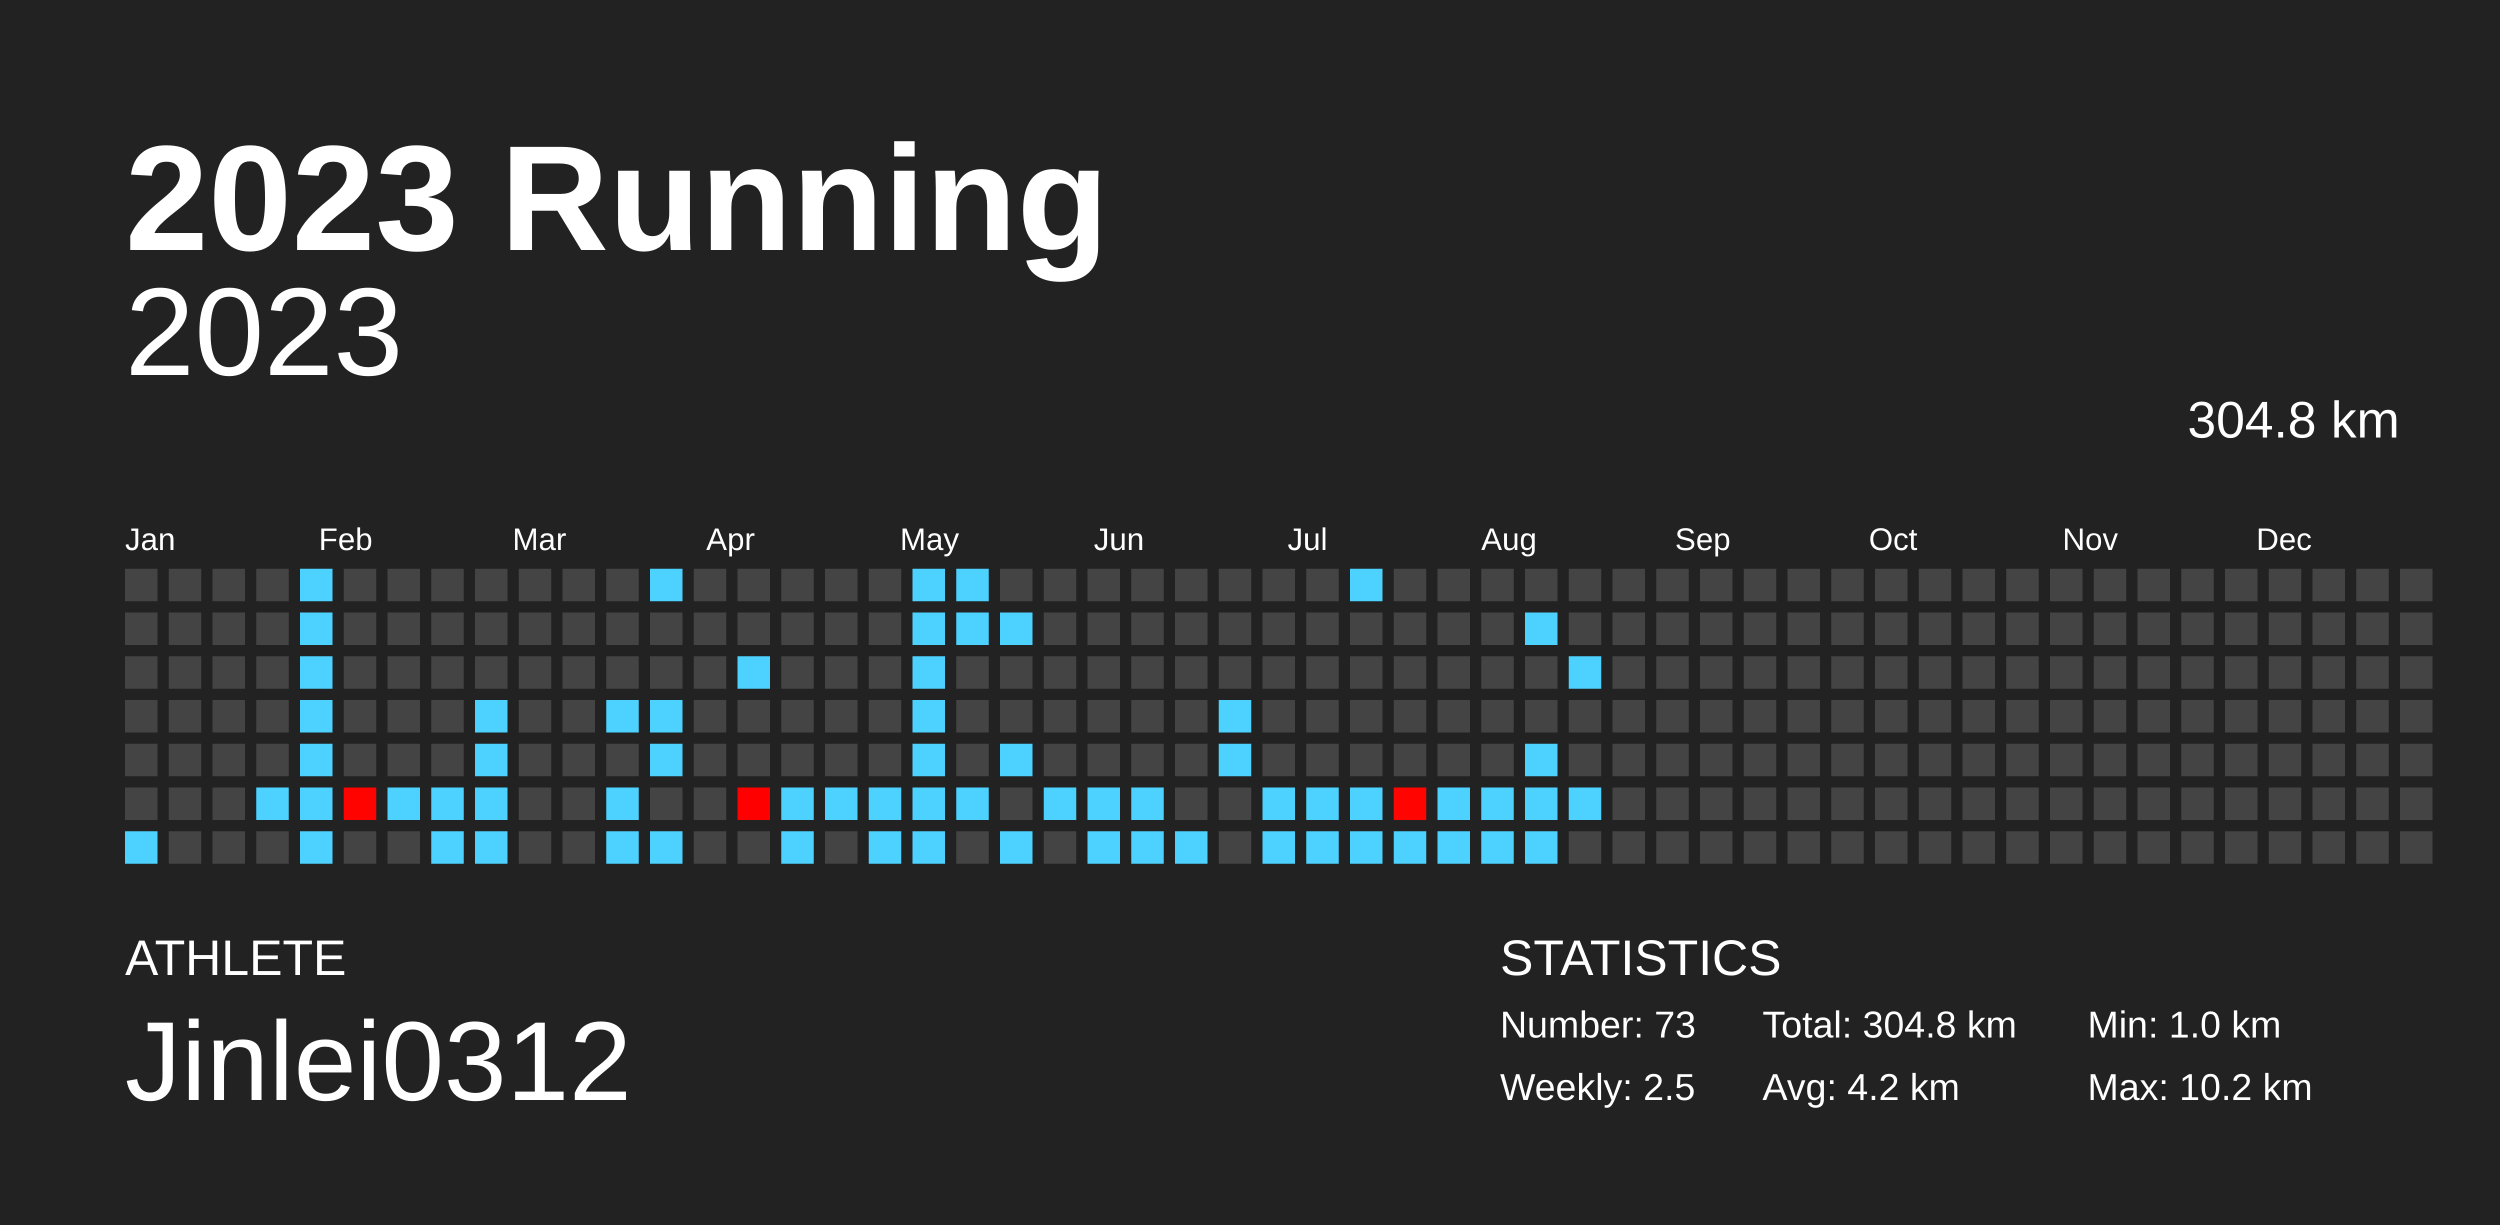
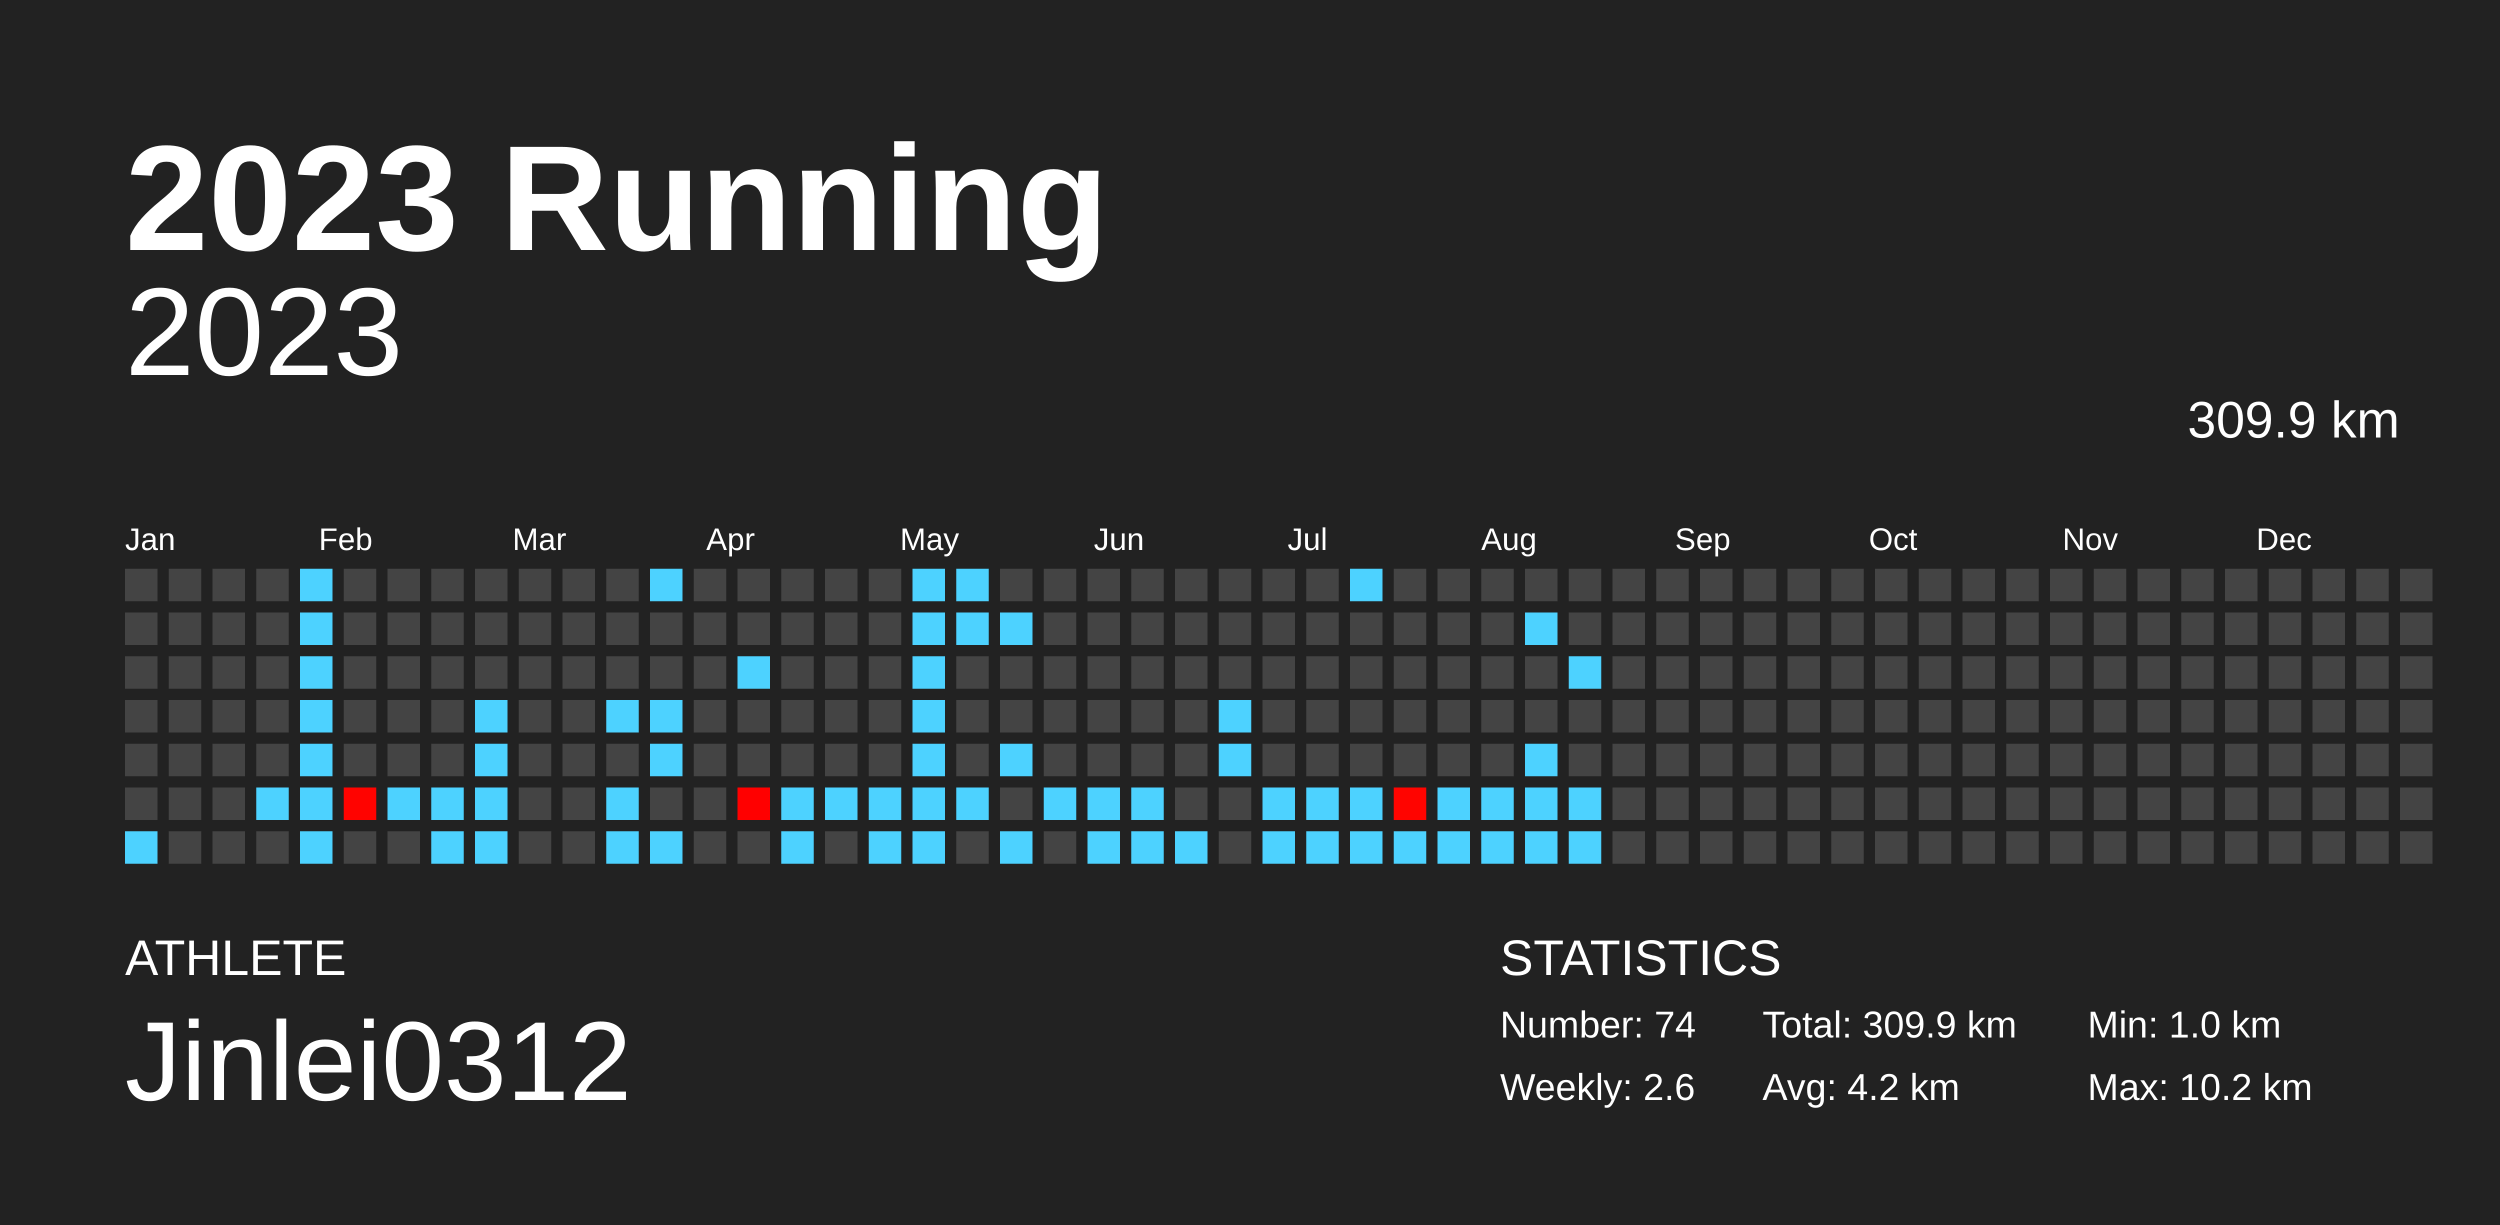
<svg xmlns="http://www.w3.org/2000/svg" baseProfile="full" height="98mm" version="1.1" viewBox="0,0,200,98" width="200mm">
  <defs />
  <rect fill="#222222" height="98" width="200" x="0" y="0" />
  <text fill="#FFFFFF" style="font-size:12px; font-family:Arial; font-weight:bold;" x="10" y="20">2023 Running</text>
  <text fill="#FFFFFF" style="font-size:4px; font-family:Arial" x="10" y="78">ATHLETE</text>
  <text fill="#FFFFFF" style="font-size:9px; font-family:Arial" x="10" y="88">Jinlei0312</text>
  <text fill="#FFFFFF" style="font-size:4px; font-family:Arial" x="120" y="78">STATISTICS</text>
-   <text fill="#FFFFFF" style="font-size:3px; font-family:Arial" x="120" y="83">Number: 73</text>
-   <text fill="#FFFFFF" style="font-size:3px; font-family:Arial" x="120" y="88">Weekly: 2.5</text>
-   <text fill="#FFFFFF" style="font-size:3px; font-family:Arial" x="141" y="83">Total: 304.8 km</text>
+   <text fill="#FFFFFF" style="font-size:3px; font-family:Arial" x="120" y="83">Number: 74</text>
+   <text fill="#FFFFFF" style="font-size:3px; font-family:Arial" x="120" y="88">Weekly: 2.6</text>
+   <text fill="#FFFFFF" style="font-size:3px; font-family:Arial" x="141" y="83">Total: 309.9 km</text>
  <text fill="#FFFFFF" style="font-size:3px; font-family:Arial" x="141" y="88">Avg: 4.2 km</text>
  <text fill="#FFFFFF" style="font-size:3px; font-family:Arial" x="167" y="83">Min: 1.0 km</text>
  <text fill="#FFFFFF" style="font-size:3px; font-family:Arial" x="167" y="88">Max: 10.2 km</text>
  <text alignment-baseline="hanging" fill="#FFFFFF" style="font-size:10.0px; font-family:Arial;" x="10" y="30">2023</text>
-   <text alignment-baseline="hanging" fill="#FFFFFF" style="font-size:4.125px; font-family:Arial;" x="175" y="35">304.8 km</text>
+   <text alignment-baseline="hanging" fill="#FFFFFF" style="font-size:4.125px; font-family:Arial;" x="175" y="35">309.9 km</text>
  <text fill="#FFFFFF" style="font-size:2.5px; font-family:Arial" x="10.0" y="44">Jan</text>
  <text fill="#FFFFFF" style="font-size:2.5px; font-family:Arial" x="25.5" y="44">Feb</text>
  <text fill="#FFFFFF" style="font-size:2.5px; font-family:Arial" x="41.0" y="44">Mar</text>
  <text fill="#FFFFFF" style="font-size:2.5px; font-family:Arial" x="56.5" y="44">Apr</text>
  <text fill="#FFFFFF" style="font-size:2.5px; font-family:Arial" x="72.0" y="44">May</text>
  <text fill="#FFFFFF" style="font-size:2.5px; font-family:Arial" x="87.5" y="44">Jun</text>
  <text fill="#FFFFFF" style="font-size:2.5px; font-family:Arial" x="103.0" y="44">Jul</text>
  <text fill="#FFFFFF" style="font-size:2.5px; font-family:Arial" x="118.5" y="44">Aug</text>
  <text fill="#FFFFFF" style="font-size:2.5px; font-family:Arial" x="134.0" y="44">Sep</text>
  <text fill="#FFFFFF" style="font-size:2.5px; font-family:Arial" x="149.5" y="44">Oct</text>
  <text fill="#FFFFFF" style="font-size:2.5px; font-family:Arial" x="165.0" y="44">Nov</text>
  <text fill="#FFFFFF" style="font-size:2.5px; font-family:Arial" x="180.5" y="44">Dec</text>
  <rect fill="#444444" height="2.6" width="2.6" x="10.0" y="45.5" />
  <rect fill="#444444" height="2.6" width="2.6" x="10.0" y="49.0" />
  <rect fill="#444444" height="2.6" width="2.6" x="10.0" y="52.5" />
  <rect fill="#444444" height="2.6" width="2.6" x="10.0" y="56.0" />
  <rect fill="#444444" height="2.6" width="2.6" x="10.0" y="59.5" />
  <rect fill="#444444" height="2.6" width="2.6" x="10.0" y="63.0" />
  <rect fill="#4dd2ff" height="2.6" width="2.6" x="10.0" y="66.5" />
  <rect fill="#444444" height="2.6" width="2.6" x="13.5" y="45.5" />
  <rect fill="#444444" height="2.6" width="2.6" x="13.5" y="49.0" />
  <rect fill="#444444" height="2.6" width="2.6" x="13.5" y="52.5" />
  <rect fill="#444444" height="2.6" width="2.6" x="13.5" y="56.0" />
  <rect fill="#444444" height="2.6" width="2.6" x="13.5" y="59.5" />
  <rect fill="#444444" height="2.6" width="2.6" x="13.5" y="63.0" />
  <rect fill="#444444" height="2.6" width="2.6" x="13.5" y="66.5" />
  <rect fill="#444444" height="2.6" width="2.6" x="17.0" y="45.5" />
  <rect fill="#444444" height="2.6" width="2.6" x="17.0" y="49.0" />
  <rect fill="#444444" height="2.6" width="2.6" x="17.0" y="52.5" />
  <rect fill="#444444" height="2.6" width="2.6" x="17.0" y="56.0" />
  <rect fill="#444444" height="2.6" width="2.6" x="17.0" y="59.5" />
  <rect fill="#444444" height="2.6" width="2.6" x="17.0" y="63.0" />
  <rect fill="#444444" height="2.6" width="2.6" x="17.0" y="66.5" />
  <rect fill="#444444" height="2.6" width="2.6" x="20.5" y="45.5" />
  <rect fill="#444444" height="2.6" width="2.6" x="20.5" y="49.0" />
  <rect fill="#444444" height="2.6" width="2.6" x="20.5" y="52.5" />
  <rect fill="#444444" height="2.6" width="2.6" x="20.5" y="56.0" />
  <rect fill="#444444" height="2.6" width="2.6" x="20.5" y="59.5" />
  <rect fill="#4dd2ff" height="2.6" width="2.6" x="20.5" y="63.0" />
  <rect fill="#444444" height="2.6" width="2.6" x="20.5" y="66.5" />
  <rect fill="#4dd2ff" height="2.6" width="2.6" x="24.0" y="45.5" />
  <rect fill="#4dd2ff" height="2.6" width="2.6" x="24.0" y="49.0" />
  <rect fill="#4dd2ff" height="2.6" width="2.6" x="24.0" y="52.5" />
  <rect fill="#4dd2ff" height="2.6" width="2.6" x="24.0" y="56.0" />
  <rect fill="#4dd2ff" height="2.6" width="2.6" x="24.0" y="59.5" />
  <rect fill="#4dd2ff" height="2.6" width="2.6" x="24.0" y="63.0" />
  <rect fill="#4dd2ff" height="2.6" width="2.6" x="24.0" y="66.5" />
  <rect fill="#444444" height="2.6" width="2.6" x="27.5" y="45.5" />
  <rect fill="#444444" height="2.6" width="2.6" x="27.5" y="49.0" />
  <rect fill="#444444" height="2.6" width="2.6" x="27.5" y="52.5" />
  <rect fill="#444444" height="2.6" width="2.6" x="27.5" y="56.0" />
  <rect fill="#444444" height="2.6" width="2.6" x="27.5" y="59.5" />
  <rect fill="#ff0300" height="2.6" width="2.6" x="27.5" y="63.0" />
  <rect fill="#444444" height="2.6" width="2.6" x="27.5" y="66.5" />
  <rect fill="#444444" height="2.6" width="2.6" x="31.0" y="45.5" />
  <rect fill="#444444" height="2.6" width="2.6" x="31.0" y="49.0" />
  <rect fill="#444444" height="2.6" width="2.6" x="31.0" y="52.5" />
  <rect fill="#444444" height="2.6" width="2.6" x="31.0" y="56.0" />
  <rect fill="#444444" height="2.6" width="2.6" x="31.0" y="59.5" />
  <rect fill="#4dd2ff" height="2.6" width="2.6" x="31.0" y="63.0" />
  <rect fill="#444444" height="2.6" width="2.6" x="31.0" y="66.5" />
  <rect fill="#444444" height="2.6" width="2.6" x="34.5" y="45.5" />
  <rect fill="#444444" height="2.6" width="2.6" x="34.5" y="49.0" />
  <rect fill="#444444" height="2.6" width="2.6" x="34.5" y="52.5" />
  <rect fill="#444444" height="2.6" width="2.6" x="34.5" y="56.0" />
  <rect fill="#444444" height="2.6" width="2.6" x="34.5" y="59.5" />
  <rect fill="#4dd2ff" height="2.6" width="2.6" x="34.5" y="63.0" />
  <rect fill="#4dd2ff" height="2.6" width="2.6" x="34.5" y="66.5" />
  <rect fill="#444444" height="2.6" width="2.6" x="38.0" y="45.5" />
  <rect fill="#444444" height="2.6" width="2.6" x="38.0" y="49.0" />
  <rect fill="#444444" height="2.6" width="2.6" x="38.0" y="52.5" />
  <rect fill="#4dd2ff" height="2.6" width="2.6" x="38.0" y="56.0" />
  <rect fill="#4dd2ff" height="2.6" width="2.6" x="38.0" y="59.5" />
  <rect fill="#4dd2ff" height="2.6" width="2.6" x="38.0" y="63.0" />
  <rect fill="#4dd2ff" height="2.6" width="2.6" x="38.0" y="66.5" />
  <rect fill="#444444" height="2.6" width="2.6" x="41.5" y="45.5" />
  <rect fill="#444444" height="2.6" width="2.6" x="41.5" y="49.0" />
  <rect fill="#444444" height="2.6" width="2.6" x="41.5" y="52.5" />
  <rect fill="#444444" height="2.6" width="2.6" x="41.5" y="56.0" />
  <rect fill="#444444" height="2.6" width="2.6" x="41.5" y="59.5" />
  <rect fill="#444444" height="2.6" width="2.6" x="41.5" y="63.0" />
  <rect fill="#444444" height="2.6" width="2.6" x="41.5" y="66.5" />
  <rect fill="#444444" height="2.6" width="2.6" x="45.0" y="45.5" />
  <rect fill="#444444" height="2.6" width="2.6" x="45.0" y="49.0" />
  <rect fill="#444444" height="2.6" width="2.6" x="45.0" y="52.5" />
  <rect fill="#444444" height="2.6" width="2.6" x="45.0" y="56.0" />
  <rect fill="#444444" height="2.6" width="2.6" x="45.0" y="59.5" />
  <rect fill="#444444" height="2.6" width="2.6" x="45.0" y="63.0" />
  <rect fill="#444444" height="2.6" width="2.6" x="45.0" y="66.5" />
  <rect fill="#444444" height="2.6" width="2.6" x="48.5" y="45.5" />
  <rect fill="#444444" height="2.6" width="2.6" x="48.5" y="49.0" />
  <rect fill="#444444" height="2.6" width="2.6" x="48.5" y="52.5" />
  <rect fill="#4dd2ff" height="2.6" width="2.6" x="48.5" y="56.0" />
  <rect fill="#444444" height="2.6" width="2.6" x="48.5" y="59.5" />
  <rect fill="#4dd2ff" height="2.6" width="2.6" x="48.5" y="63.0" />
  <rect fill="#4dd2ff" height="2.6" width="2.6" x="48.5" y="66.5" />
  <rect fill="#4dd2ff" height="2.6" width="2.6" x="52.0" y="45.5" />
  <rect fill="#444444" height="2.6" width="2.6" x="52.0" y="49.0" />
  <rect fill="#444444" height="2.6" width="2.6" x="52.0" y="52.5" />
  <rect fill="#4dd2ff" height="2.6" width="2.6" x="52.0" y="56.0" />
  <rect fill="#4dd2ff" height="2.6" width="2.6" x="52.0" y="59.5" />
  <rect fill="#444444" height="2.6" width="2.6" x="52.0" y="63.0" />
  <rect fill="#4dd2ff" height="2.6" width="2.6" x="52.0" y="66.5" />
  <rect fill="#444444" height="2.6" width="2.6" x="55.5" y="45.5" />
  <rect fill="#444444" height="2.6" width="2.6" x="55.5" y="49.0" />
  <rect fill="#444444" height="2.6" width="2.6" x="55.5" y="52.5" />
  <rect fill="#444444" height="2.6" width="2.6" x="55.5" y="56.0" />
  <rect fill="#444444" height="2.6" width="2.6" x="55.5" y="59.5" />
  <rect fill="#444444" height="2.6" width="2.6" x="55.5" y="63.0" />
  <rect fill="#444444" height="2.6" width="2.6" x="55.5" y="66.5" />
  <rect fill="#444444" height="2.6" width="2.6" x="59.0" y="45.5" />
  <rect fill="#444444" height="2.6" width="2.6" x="59.0" y="49.0" />
  <rect fill="#4dd2ff" height="2.6" width="2.6" x="59.0" y="52.5" />
  <rect fill="#444444" height="2.6" width="2.6" x="59.0" y="56.0" />
  <rect fill="#444444" height="2.6" width="2.6" x="59.0" y="59.5" />
  <rect fill="#ff0000" height="2.6" width="2.6" x="59.0" y="63.0" />
  <rect fill="#444444" height="2.6" width="2.6" x="59.0" y="66.5" />
  <rect fill="#444444" height="2.6" width="2.6" x="62.5" y="45.5" />
  <rect fill="#444444" height="2.6" width="2.6" x="62.5" y="49.0" />
  <rect fill="#444444" height="2.6" width="2.6" x="62.5" y="52.5" />
  <rect fill="#444444" height="2.6" width="2.6" x="62.5" y="56.0" />
  <rect fill="#444444" height="2.6" width="2.6" x="62.5" y="59.5" />
  <rect fill="#4dd2ff" height="2.6" width="2.6" x="62.5" y="63.0" />
  <rect fill="#4dd2ff" height="2.6" width="2.6" x="62.5" y="66.5" />
  <rect fill="#444444" height="2.6" width="2.6" x="66.0" y="45.5" />
  <rect fill="#444444" height="2.6" width="2.6" x="66.0" y="49.0" />
  <rect fill="#444444" height="2.6" width="2.6" x="66.0" y="52.5" />
  <rect fill="#444444" height="2.6" width="2.6" x="66.0" y="56.0" />
  <rect fill="#444444" height="2.6" width="2.6" x="66.0" y="59.5" />
  <rect fill="#4dd2ff" height="2.6" width="2.6" x="66.0" y="63.0" />
  <rect fill="#444444" height="2.6" width="2.6" x="66.0" y="66.5" />
  <rect fill="#444444" height="2.6" width="2.6" x="69.5" y="45.5" />
  <rect fill="#444444" height="2.6" width="2.6" x="69.5" y="49.0" />
  <rect fill="#444444" height="2.6" width="2.6" x="69.5" y="52.5" />
  <rect fill="#444444" height="2.6" width="2.6" x="69.5" y="56.0" />
  <rect fill="#444444" height="2.6" width="2.6" x="69.5" y="59.5" />
  <rect fill="#4dd2ff" height="2.6" width="2.6" x="69.5" y="63.0" />
  <rect fill="#4dd2ff" height="2.6" width="2.6" x="69.5" y="66.5" />
  <rect fill="#4dd2ff" height="2.6" width="2.6" x="73.0" y="45.5" />
  <rect fill="#4dd2ff" height="2.6" width="2.6" x="73.0" y="49.0" />
  <rect fill="#4dd2ff" height="2.6" width="2.6" x="73.0" y="52.5" />
  <rect fill="#4dd2ff" height="2.6" width="2.6" x="73.0" y="56.0" />
  <rect fill="#4dd2ff" height="2.6" width="2.6" x="73.0" y="59.5" />
  <rect fill="#4dd2ff" height="2.6" width="2.6" x="73.0" y="63.0" />
  <rect fill="#4dd2ff" height="2.6" width="2.6" x="73.0" y="66.5" />
  <rect fill="#4dd2ff" height="2.6" width="2.6" x="76.5" y="45.5" />
  <rect fill="#4dd2ff" height="2.6" width="2.6" x="76.5" y="49.0" />
  <rect fill="#444444" height="2.6" width="2.6" x="76.5" y="52.5" />
  <rect fill="#444444" height="2.6" width="2.6" x="76.5" y="56.0" />
  <rect fill="#444444" height="2.6" width="2.6" x="76.5" y="59.5" />
  <rect fill="#4dd2ff" height="2.6" width="2.6" x="76.5" y="63.0" />
  <rect fill="#444444" height="2.6" width="2.6" x="76.5" y="66.5" />
  <rect fill="#444444" height="2.6" width="2.6" x="80.0" y="45.5" />
  <rect fill="#4dd2ff" height="2.6" width="2.6" x="80.0" y="49.0" />
  <rect fill="#444444" height="2.6" width="2.6" x="80.0" y="52.5" />
  <rect fill="#444444" height="2.6" width="2.6" x="80.0" y="56.0" />
  <rect fill="#4dd2ff" height="2.6" width="2.6" x="80.0" y="59.5" />
  <rect fill="#444444" height="2.6" width="2.6" x="80.0" y="63.0" />
  <rect fill="#4dd2ff" height="2.6" width="2.6" x="80.0" y="66.5" />
  <rect fill="#444444" height="2.6" width="2.6" x="83.5" y="45.5" />
  <rect fill="#444444" height="2.6" width="2.6" x="83.5" y="49.0" />
  <rect fill="#444444" height="2.6" width="2.6" x="83.5" y="52.5" />
  <rect fill="#444444" height="2.6" width="2.6" x="83.5" y="56.0" />
  <rect fill="#444444" height="2.6" width="2.6" x="83.5" y="59.5" />
  <rect fill="#4dd2ff" height="2.6" width="2.6" x="83.5" y="63.0" />
  <rect fill="#444444" height="2.6" width="2.6" x="83.5" y="66.5" />
  <rect fill="#444444" height="2.6" width="2.6" x="87.0" y="45.5" />
  <rect fill="#444444" height="2.6" width="2.6" x="87.0" y="49.0" />
  <rect fill="#444444" height="2.6" width="2.6" x="87.0" y="52.5" />
  <rect fill="#444444" height="2.6" width="2.6" x="87.0" y="56.0" />
  <rect fill="#444444" height="2.6" width="2.6" x="87.0" y="59.5" />
  <rect fill="#4dd2ff" height="2.6" width="2.6" x="87.0" y="63.0" />
  <rect fill="#4dd2ff" height="2.6" width="2.6" x="87.0" y="66.5" />
  <rect fill="#444444" height="2.6" width="2.6" x="90.5" y="45.5" />
  <rect fill="#444444" height="2.6" width="2.6" x="90.5" y="49.0" />
  <rect fill="#444444" height="2.6" width="2.6" x="90.5" y="52.5" />
  <rect fill="#444444" height="2.6" width="2.6" x="90.5" y="56.0" />
  <rect fill="#444444" height="2.6" width="2.6" x="90.5" y="59.5" />
  <rect fill="#4dd2ff" height="2.6" width="2.6" x="90.5" y="63.0" />
  <rect fill="#4dd2ff" height="2.6" width="2.6" x="90.5" y="66.5" />
  <rect fill="#444444" height="2.6" width="2.6" x="94.0" y="45.5" />
  <rect fill="#444444" height="2.6" width="2.6" x="94.0" y="49.0" />
  <rect fill="#444444" height="2.6" width="2.6" x="94.0" y="52.5" />
  <rect fill="#444444" height="2.6" width="2.6" x="94.0" y="56.0" />
  <rect fill="#444444" height="2.6" width="2.6" x="94.0" y="59.5" />
  <rect fill="#444444" height="2.6" width="2.6" x="94.0" y="63.0" />
  <rect fill="#4dd2ff" height="2.6" width="2.6" x="94.0" y="66.5" />
  <rect fill="#444444" height="2.6" width="2.6" x="97.5" y="45.5" />
  <rect fill="#444444" height="2.6" width="2.6" x="97.5" y="49.0" />
  <rect fill="#444444" height="2.6" width="2.6" x="97.5" y="52.5" />
  <rect fill="#4dd2ff" height="2.6" width="2.6" x="97.5" y="56.0" />
  <rect fill="#4dd2ff" height="2.6" width="2.6" x="97.5" y="59.5" />
  <rect fill="#444444" height="2.6" width="2.6" x="97.5" y="63.0" />
  <rect fill="#444444" height="2.6" width="2.6" x="97.5" y="66.5" />
  <rect fill="#444444" height="2.6" width="2.6" x="101.0" y="45.5" />
  <rect fill="#444444" height="2.6" width="2.6" x="101.0" y="49.0" />
  <rect fill="#444444" height="2.6" width="2.6" x="101.0" y="52.5" />
  <rect fill="#444444" height="2.6" width="2.6" x="101.0" y="56.0" />
  <rect fill="#444444" height="2.6" width="2.6" x="101.0" y="59.5" />
  <rect fill="#4dd2ff" height="2.6" width="2.6" x="101.0" y="63.0" />
  <rect fill="#4dd2ff" height="2.6" width="2.6" x="101.0" y="66.5" />
  <rect fill="#444444" height="2.6" width="2.6" x="104.5" y="45.5" />
  <rect fill="#444444" height="2.6" width="2.6" x="104.5" y="49.0" />
  <rect fill="#444444" height="2.6" width="2.6" x="104.5" y="52.5" />
  <rect fill="#444444" height="2.6" width="2.6" x="104.5" y="56.0" />
  <rect fill="#444444" height="2.6" width="2.6" x="104.5" y="59.5" />
  <rect fill="#4dd2ff" height="2.6" width="2.6" x="104.5" y="63.0" />
  <rect fill="#4dd2ff" height="2.6" width="2.6" x="104.5" y="66.5" />
  <rect fill="#4dd2ff" height="2.6" width="2.6" x="108.0" y="45.5" />
  <rect fill="#444444" height="2.6" width="2.6" x="108.0" y="49.0" />
  <rect fill="#444444" height="2.6" width="2.6" x="108.0" y="52.5" />
  <rect fill="#444444" height="2.6" width="2.6" x="108.0" y="56.0" />
  <rect fill="#444444" height="2.6" width="2.6" x="108.0" y="59.5" />
  <rect fill="#4dd2ff" height="2.6" width="2.6" x="108.0" y="63.0" />
  <rect fill="#4dd2ff" height="2.6" width="2.6" x="108.0" y="66.5" />
  <rect fill="#444444" height="2.6" width="2.6" x="111.5" y="45.5" />
  <rect fill="#444444" height="2.6" width="2.6" x="111.5" y="49.0" />
  <rect fill="#444444" height="2.6" width="2.6" x="111.5" y="52.5" />
  <rect fill="#444444" height="2.6" width="2.6" x="111.5" y="56.0" />
  <rect fill="#444444" height="2.6" width="2.6" x="111.5" y="59.5" />
  <rect fill="#ff0400" height="2.6" width="2.6" x="111.5" y="63.0" />
  <rect fill="#4dd2ff" height="2.6" width="2.6" x="111.5" y="66.5" />
  <rect fill="#444444" height="2.6" width="2.6" x="115.0" y="45.5" />
  <rect fill="#444444" height="2.6" width="2.6" x="115.0" y="49.0" />
  <rect fill="#444444" height="2.6" width="2.6" x="115.0" y="52.5" />
  <rect fill="#444444" height="2.6" width="2.6" x="115.0" y="56.0" />
  <rect fill="#444444" height="2.6" width="2.6" x="115.0" y="59.5" />
  <rect fill="#4dd2ff" height="2.6" width="2.6" x="115.0" y="63.0" />
  <rect fill="#4dd2ff" height="2.6" width="2.6" x="115.0" y="66.5" />
  <rect fill="#444444" height="2.6" width="2.6" x="118.5" y="45.5" />
  <rect fill="#444444" height="2.6" width="2.6" x="118.5" y="49.0" />
  <rect fill="#444444" height="2.6" width="2.6" x="118.5" y="52.5" />
  <rect fill="#444444" height="2.6" width="2.6" x="118.5" y="56.0" />
  <rect fill="#444444" height="2.6" width="2.6" x="118.5" y="59.5" />
  <rect fill="#4dd2ff" height="2.6" width="2.6" x="118.5" y="63.0" />
  <rect fill="#4dd2ff" height="2.6" width="2.6" x="118.5" y="66.5" />
  <rect fill="#444444" height="2.6" width="2.6" x="122.0" y="45.5" />
  <rect fill="#4dd2ff" height="2.6" width="2.6" x="122.0" y="49.0" />
  <rect fill="#444444" height="2.6" width="2.6" x="122.0" y="52.5" />
  <rect fill="#444444" height="2.6" width="2.6" x="122.0" y="56.0" />
  <rect fill="#4dd2ff" height="2.6" width="2.6" x="122.0" y="59.5" />
  <rect fill="#4dd2ff" height="2.6" width="2.6" x="122.0" y="63.0" />
  <rect fill="#4dd2ff" height="2.6" width="2.6" x="122.0" y="66.5" />
  <rect fill="#444444" height="2.6" width="2.6" x="125.5" y="45.5" />
  <rect fill="#444444" height="2.6" width="2.6" x="125.5" y="49.0" />
  <rect fill="#4dd2ff" height="2.6" width="2.6" x="125.5" y="52.5" />
  <rect fill="#444444" height="2.6" width="2.6" x="125.5" y="56.0" />
  <rect fill="#444444" height="2.6" width="2.6" x="125.5" y="59.5" />
  <rect fill="#4dd2ff" height="2.6" width="2.6" x="125.5" y="63.0" />
-   <rect fill="#444444" height="2.6" width="2.6" x="125.5" y="66.5" />
+   <rect fill="#4dd2ff" height="2.6" width="2.6" x="125.5" y="66.5" />
  <rect fill="#444444" height="2.6" width="2.6" x="129.0" y="45.5" />
  <rect fill="#444444" height="2.6" width="2.6" x="129.0" y="49.0" />
  <rect fill="#444444" height="2.6" width="2.6" x="129.0" y="52.5" />
  <rect fill="#444444" height="2.6" width="2.6" x="129.0" y="56.0" />
  <rect fill="#444444" height="2.6" width="2.6" x="129.0" y="59.5" />
  <rect fill="#444444" height="2.6" width="2.6" x="129.0" y="63.0" />
  <rect fill="#444444" height="2.6" width="2.6" x="129.0" y="66.5" />
  <rect fill="#444444" height="2.6" width="2.6" x="132.5" y="45.5" />
  <rect fill="#444444" height="2.6" width="2.6" x="132.5" y="49.0" />
  <rect fill="#444444" height="2.6" width="2.6" x="132.5" y="52.5" />
  <rect fill="#444444" height="2.6" width="2.6" x="132.5" y="56.0" />
  <rect fill="#444444" height="2.6" width="2.6" x="132.5" y="59.5" />
  <rect fill="#444444" height="2.6" width="2.6" x="132.5" y="63.0" />
  <rect fill="#444444" height="2.6" width="2.6" x="132.5" y="66.5" />
  <rect fill="#444444" height="2.6" width="2.6" x="136.0" y="45.5" />
  <rect fill="#444444" height="2.6" width="2.6" x="136.0" y="49.0" />
  <rect fill="#444444" height="2.6" width="2.6" x="136.0" y="52.5" />
  <rect fill="#444444" height="2.6" width="2.6" x="136.0" y="56.0" />
  <rect fill="#444444" height="2.6" width="2.6" x="136.0" y="59.5" />
  <rect fill="#444444" height="2.6" width="2.6" x="136.0" y="63.0" />
  <rect fill="#444444" height="2.6" width="2.6" x="136.0" y="66.5" />
  <rect fill="#444444" height="2.6" width="2.6" x="139.5" y="45.5" />
  <rect fill="#444444" height="2.6" width="2.6" x="139.5" y="49.0" />
  <rect fill="#444444" height="2.6" width="2.6" x="139.5" y="52.5" />
  <rect fill="#444444" height="2.6" width="2.6" x="139.5" y="56.0" />
  <rect fill="#444444" height="2.6" width="2.6" x="139.5" y="59.5" />
  <rect fill="#444444" height="2.6" width="2.6" x="139.5" y="63.0" />
  <rect fill="#444444" height="2.6" width="2.6" x="139.5" y="66.5" />
  <rect fill="#444444" height="2.6" width="2.6" x="143.0" y="45.5" />
  <rect fill="#444444" height="2.6" width="2.6" x="143.0" y="49.0" />
  <rect fill="#444444" height="2.6" width="2.6" x="143.0" y="52.5" />
  <rect fill="#444444" height="2.6" width="2.6" x="143.0" y="56.0" />
  <rect fill="#444444" height="2.6" width="2.6" x="143.0" y="59.5" />
  <rect fill="#444444" height="2.6" width="2.6" x="143.0" y="63.0" />
  <rect fill="#444444" height="2.6" width="2.6" x="143.0" y="66.5" />
  <rect fill="#444444" height="2.6" width="2.6" x="146.5" y="45.5" />
  <rect fill="#444444" height="2.6" width="2.6" x="146.5" y="49.0" />
  <rect fill="#444444" height="2.6" width="2.6" x="146.5" y="52.5" />
  <rect fill="#444444" height="2.6" width="2.6" x="146.5" y="56.0" />
  <rect fill="#444444" height="2.6" width="2.6" x="146.5" y="59.5" />
  <rect fill="#444444" height="2.6" width="2.6" x="146.5" y="63.0" />
  <rect fill="#444444" height="2.6" width="2.6" x="146.5" y="66.5" />
  <rect fill="#444444" height="2.6" width="2.6" x="150.0" y="45.5" />
  <rect fill="#444444" height="2.6" width="2.6" x="150.0" y="49.0" />
  <rect fill="#444444" height="2.6" width="2.6" x="150.0" y="52.5" />
  <rect fill="#444444" height="2.6" width="2.6" x="150.0" y="56.0" />
  <rect fill="#444444" height="2.6" width="2.6" x="150.0" y="59.5" />
  <rect fill="#444444" height="2.6" width="2.6" x="150.0" y="63.0" />
  <rect fill="#444444" height="2.6" width="2.6" x="150.0" y="66.5" />
  <rect fill="#444444" height="2.6" width="2.6" x="153.5" y="45.5" />
  <rect fill="#444444" height="2.6" width="2.6" x="153.5" y="49.0" />
  <rect fill="#444444" height="2.6" width="2.6" x="153.5" y="52.5" />
  <rect fill="#444444" height="2.6" width="2.6" x="153.5" y="56.0" />
  <rect fill="#444444" height="2.6" width="2.6" x="153.5" y="59.5" />
  <rect fill="#444444" height="2.6" width="2.6" x="153.5" y="63.0" />
  <rect fill="#444444" height="2.6" width="2.6" x="153.5" y="66.5" />
  <rect fill="#444444" height="2.6" width="2.6" x="157.0" y="45.5" />
  <rect fill="#444444" height="2.6" width="2.6" x="157.0" y="49.0" />
  <rect fill="#444444" height="2.6" width="2.6" x="157.0" y="52.5" />
  <rect fill="#444444" height="2.6" width="2.6" x="157.0" y="56.0" />
  <rect fill="#444444" height="2.6" width="2.6" x="157.0" y="59.5" />
  <rect fill="#444444" height="2.6" width="2.6" x="157.0" y="63.0" />
  <rect fill="#444444" height="2.6" width="2.6" x="157.0" y="66.5" />
  <rect fill="#444444" height="2.6" width="2.6" x="160.5" y="45.5" />
  <rect fill="#444444" height="2.6" width="2.6" x="160.5" y="49.0" />
  <rect fill="#444444" height="2.6" width="2.6" x="160.5" y="52.5" />
  <rect fill="#444444" height="2.6" width="2.6" x="160.5" y="56.0" />
  <rect fill="#444444" height="2.6" width="2.6" x="160.5" y="59.5" />
  <rect fill="#444444" height="2.6" width="2.6" x="160.5" y="63.0" />
  <rect fill="#444444" height="2.6" width="2.6" x="160.5" y="66.5" />
  <rect fill="#444444" height="2.6" width="2.6" x="164.0" y="45.5" />
  <rect fill="#444444" height="2.6" width="2.6" x="164.0" y="49.0" />
  <rect fill="#444444" height="2.6" width="2.6" x="164.0" y="52.5" />
  <rect fill="#444444" height="2.6" width="2.6" x="164.0" y="56.0" />
  <rect fill="#444444" height="2.6" width="2.6" x="164.0" y="59.5" />
  <rect fill="#444444" height="2.6" width="2.6" x="164.0" y="63.0" />
  <rect fill="#444444" height="2.6" width="2.6" x="164.0" y="66.5" />
  <rect fill="#444444" height="2.6" width="2.6" x="167.5" y="45.5" />
  <rect fill="#444444" height="2.6" width="2.6" x="167.5" y="49.0" />
  <rect fill="#444444" height="2.6" width="2.6" x="167.5" y="52.5" />
  <rect fill="#444444" height="2.6" width="2.6" x="167.5" y="56.0" />
  <rect fill="#444444" height="2.6" width="2.6" x="167.5" y="59.5" />
  <rect fill="#444444" height="2.6" width="2.6" x="167.5" y="63.0" />
  <rect fill="#444444" height="2.6" width="2.6" x="167.5" y="66.5" />
  <rect fill="#444444" height="2.6" width="2.6" x="171.0" y="45.5" />
  <rect fill="#444444" height="2.6" width="2.6" x="171.0" y="49.0" />
  <rect fill="#444444" height="2.6" width="2.6" x="171.0" y="52.5" />
  <rect fill="#444444" height="2.6" width="2.6" x="171.0" y="56.0" />
  <rect fill="#444444" height="2.6" width="2.6" x="171.0" y="59.5" />
  <rect fill="#444444" height="2.6" width="2.6" x="171.0" y="63.0" />
  <rect fill="#444444" height="2.6" width="2.6" x="171.0" y="66.5" />
  <rect fill="#444444" height="2.6" width="2.6" x="174.5" y="45.5" />
  <rect fill="#444444" height="2.6" width="2.6" x="174.5" y="49.0" />
  <rect fill="#444444" height="2.6" width="2.6" x="174.5" y="52.5" />
  <rect fill="#444444" height="2.6" width="2.6" x="174.5" y="56.0" />
  <rect fill="#444444" height="2.6" width="2.6" x="174.5" y="59.5" />
  <rect fill="#444444" height="2.6" width="2.6" x="174.5" y="63.0" />
  <rect fill="#444444" height="2.6" width="2.6" x="174.5" y="66.5" />
  <rect fill="#444444" height="2.6" width="2.6" x="178.0" y="45.5" />
  <rect fill="#444444" height="2.6" width="2.6" x="178.0" y="49.0" />
  <rect fill="#444444" height="2.6" width="2.6" x="178.0" y="52.5" />
  <rect fill="#444444" height="2.6" width="2.6" x="178.0" y="56.0" />
  <rect fill="#444444" height="2.6" width="2.6" x="178.0" y="59.5" />
  <rect fill="#444444" height="2.6" width="2.6" x="178.0" y="63.0" />
  <rect fill="#444444" height="2.6" width="2.6" x="178.0" y="66.5" />
  <rect fill="#444444" height="2.6" width="2.6" x="181.5" y="45.5" />
  <rect fill="#444444" height="2.6" width="2.6" x="181.5" y="49.0" />
  <rect fill="#444444" height="2.6" width="2.6" x="181.5" y="52.5" />
  <rect fill="#444444" height="2.6" width="2.6" x="181.5" y="56.0" />
  <rect fill="#444444" height="2.6" width="2.6" x="181.5" y="59.5" />
  <rect fill="#444444" height="2.6" width="2.6" x="181.5" y="63.0" />
  <rect fill="#444444" height="2.6" width="2.6" x="181.5" y="66.5" />
  <rect fill="#444444" height="2.6" width="2.6" x="185.0" y="45.5" />
  <rect fill="#444444" height="2.6" width="2.6" x="185.0" y="49.0" />
  <rect fill="#444444" height="2.6" width="2.6" x="185.0" y="52.5" />
  <rect fill="#444444" height="2.6" width="2.6" x="185.0" y="56.0" />
  <rect fill="#444444" height="2.6" width="2.6" x="185.0" y="59.5" />
  <rect fill="#444444" height="2.6" width="2.6" x="185.0" y="63.0" />
  <rect fill="#444444" height="2.6" width="2.6" x="185.0" y="66.5" />
  <rect fill="#444444" height="2.6" width="2.6" x="188.5" y="45.5" />
  <rect fill="#444444" height="2.6" width="2.6" x="188.5" y="49.0" />
  <rect fill="#444444" height="2.6" width="2.6" x="188.5" y="52.5" />
  <rect fill="#444444" height="2.6" width="2.6" x="188.5" y="56.0" />
  <rect fill="#444444" height="2.6" width="2.6" x="188.5" y="59.5" />
  <rect fill="#444444" height="2.6" width="2.6" x="188.5" y="63.0" />
  <rect fill="#444444" height="2.6" width="2.6" x="188.5" y="66.5" />
  <rect fill="#444444" height="2.6" width="2.6" x="192.0" y="45.5" />
  <rect fill="#444444" height="2.6" width="2.6" x="192.0" y="49.0" />
  <rect fill="#444444" height="2.6" width="2.6" x="192.0" y="52.5" />
  <rect fill="#444444" height="2.6" width="2.6" x="192.0" y="56.0" />
  <rect fill="#444444" height="2.6" width="2.6" x="192.0" y="59.5" />
  <rect fill="#444444" height="2.6" width="2.6" x="192.0" y="63.0" />
  <rect fill="#444444" height="2.6" width="2.6" x="192.0" y="66.5" />
</svg>
